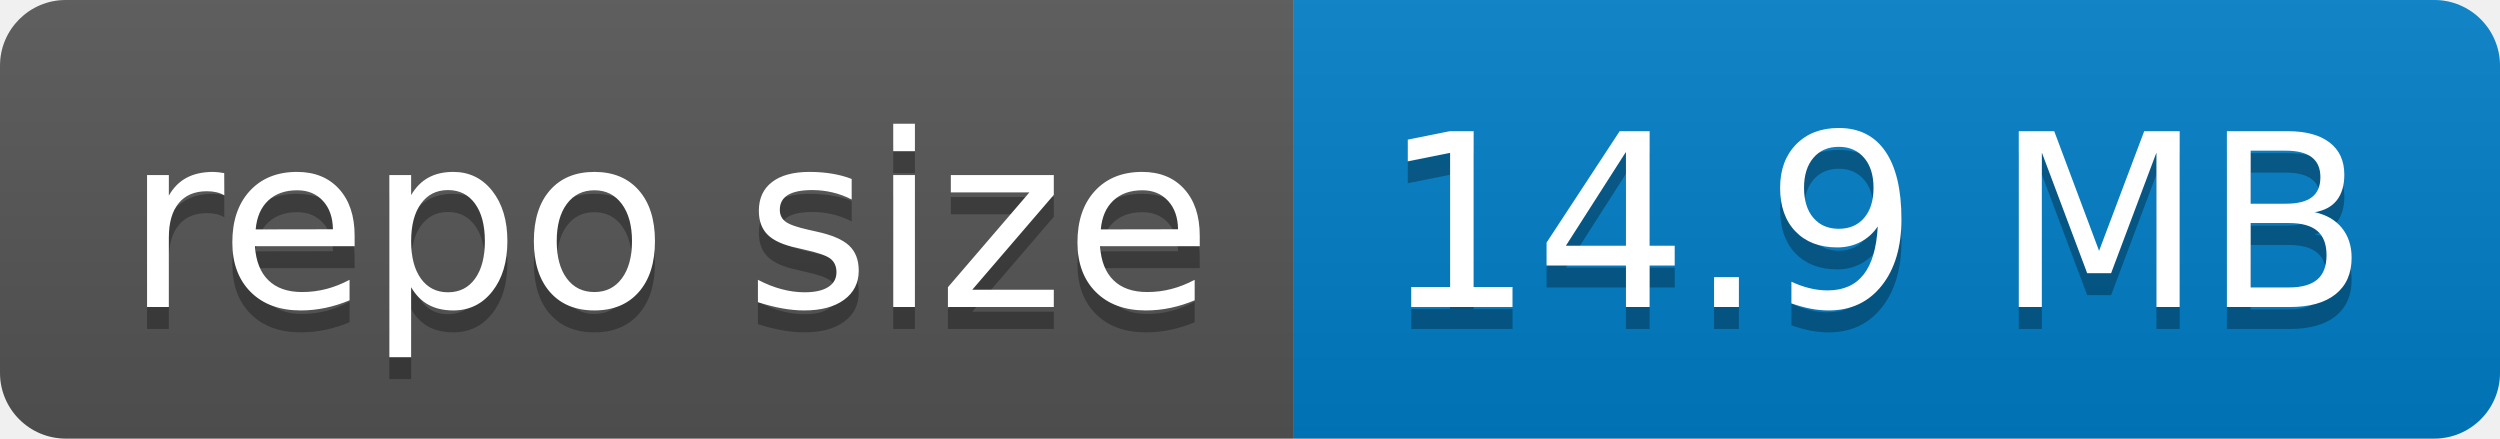
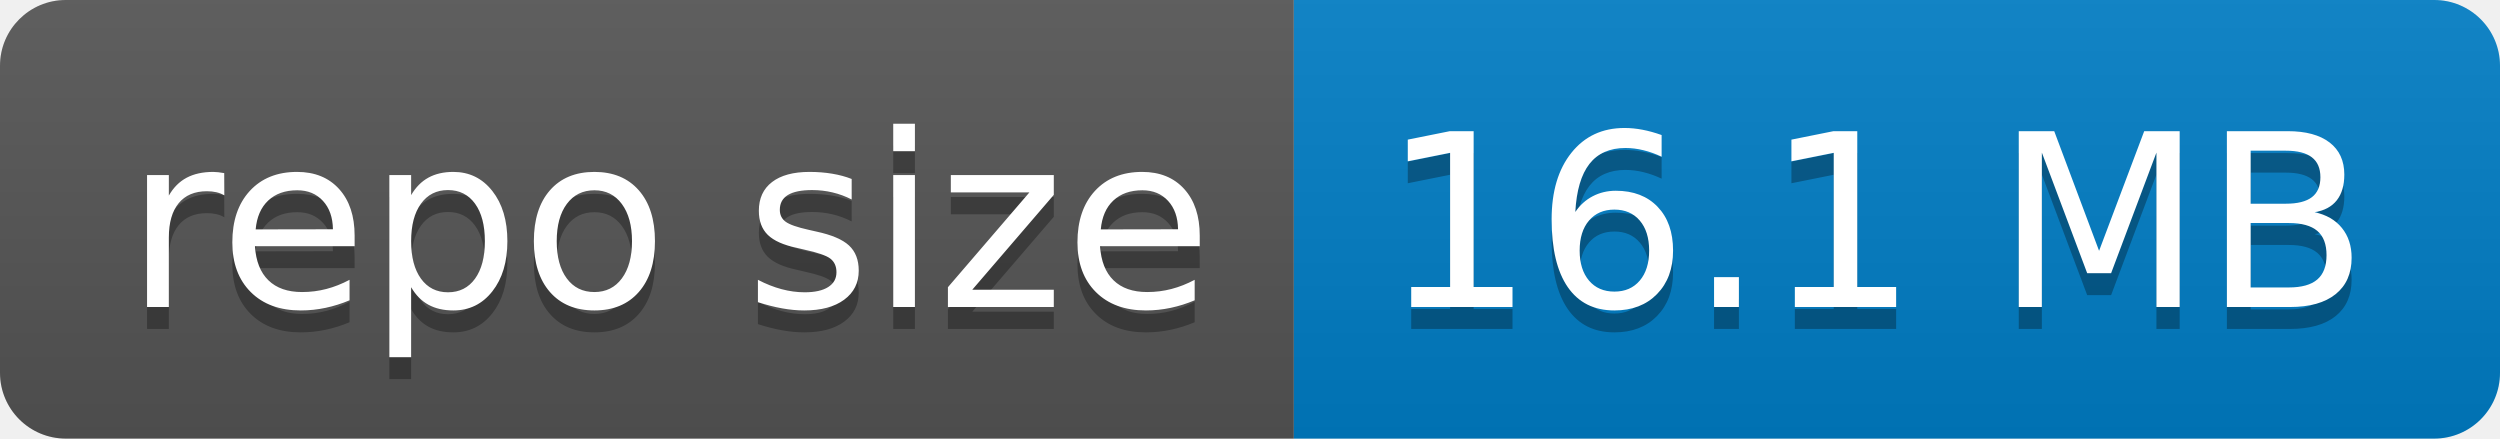
- <svg xmlns="http://www.w3.org/2000/svg" width="114" height="20" role="img" aria-label="repo size: 14.9 MB">
+ <svg xmlns="http://www.w3.org/2000/svg" width="114" height="20" role="img" aria-label="repo size: 16.1 MB">
  <linearGradient id="s" x2="0" y2="100%">
    <stop offset="0" stop-color="#bbb" stop-opacity=".1" />
    <stop offset="1" stop-opacity=".1" />
  </linearGradient>
  <clipPath id="r">
    <rect width="114" height="20" rx="3" fill="#fff" />
  </clipPath>
  <g clip-path="url(#r)">
    <rect width="59" height="20" fill="#555" />
    <rect x="59" width="55" height="20" fill="#007ec6" />
    <rect width="114" height="20" fill="url(#s)" />
  </g>
  <g fill="#fff" text-anchor="middle" font-family="Verdana,Geneva,DejaVu Sans,sans-serif" text-rendering="geometricPrecision" font-size="110">
    <text aria-hidden="true" x="305" y="150" fill="#010101" fill-opacity=".3" transform="scale(.1)" textLength="490">repo size</text>
    <text x="305" y="140" transform="scale(.1)" fill="#fff" textLength="490">repo size</text>
-     <text aria-hidden="true" x="855" y="150" fill="#010101" fill-opacity=".3" transform="scale(.1)" textLength="450">14.9 MB</text>
-     <text x="855" y="140" transform="scale(.1)" fill="#fff" textLength="450">14.9 MB</text>
+     <text aria-hidden="true" x="855" y="150" fill="#010101" fill-opacity=".3" transform="scale(.1)" textLength="450">16.1 MB</text>
+     <text x="855" y="140" transform="scale(.1)" fill="#fff" textLength="450">16.1 MB</text>
  </g>
</svg>
